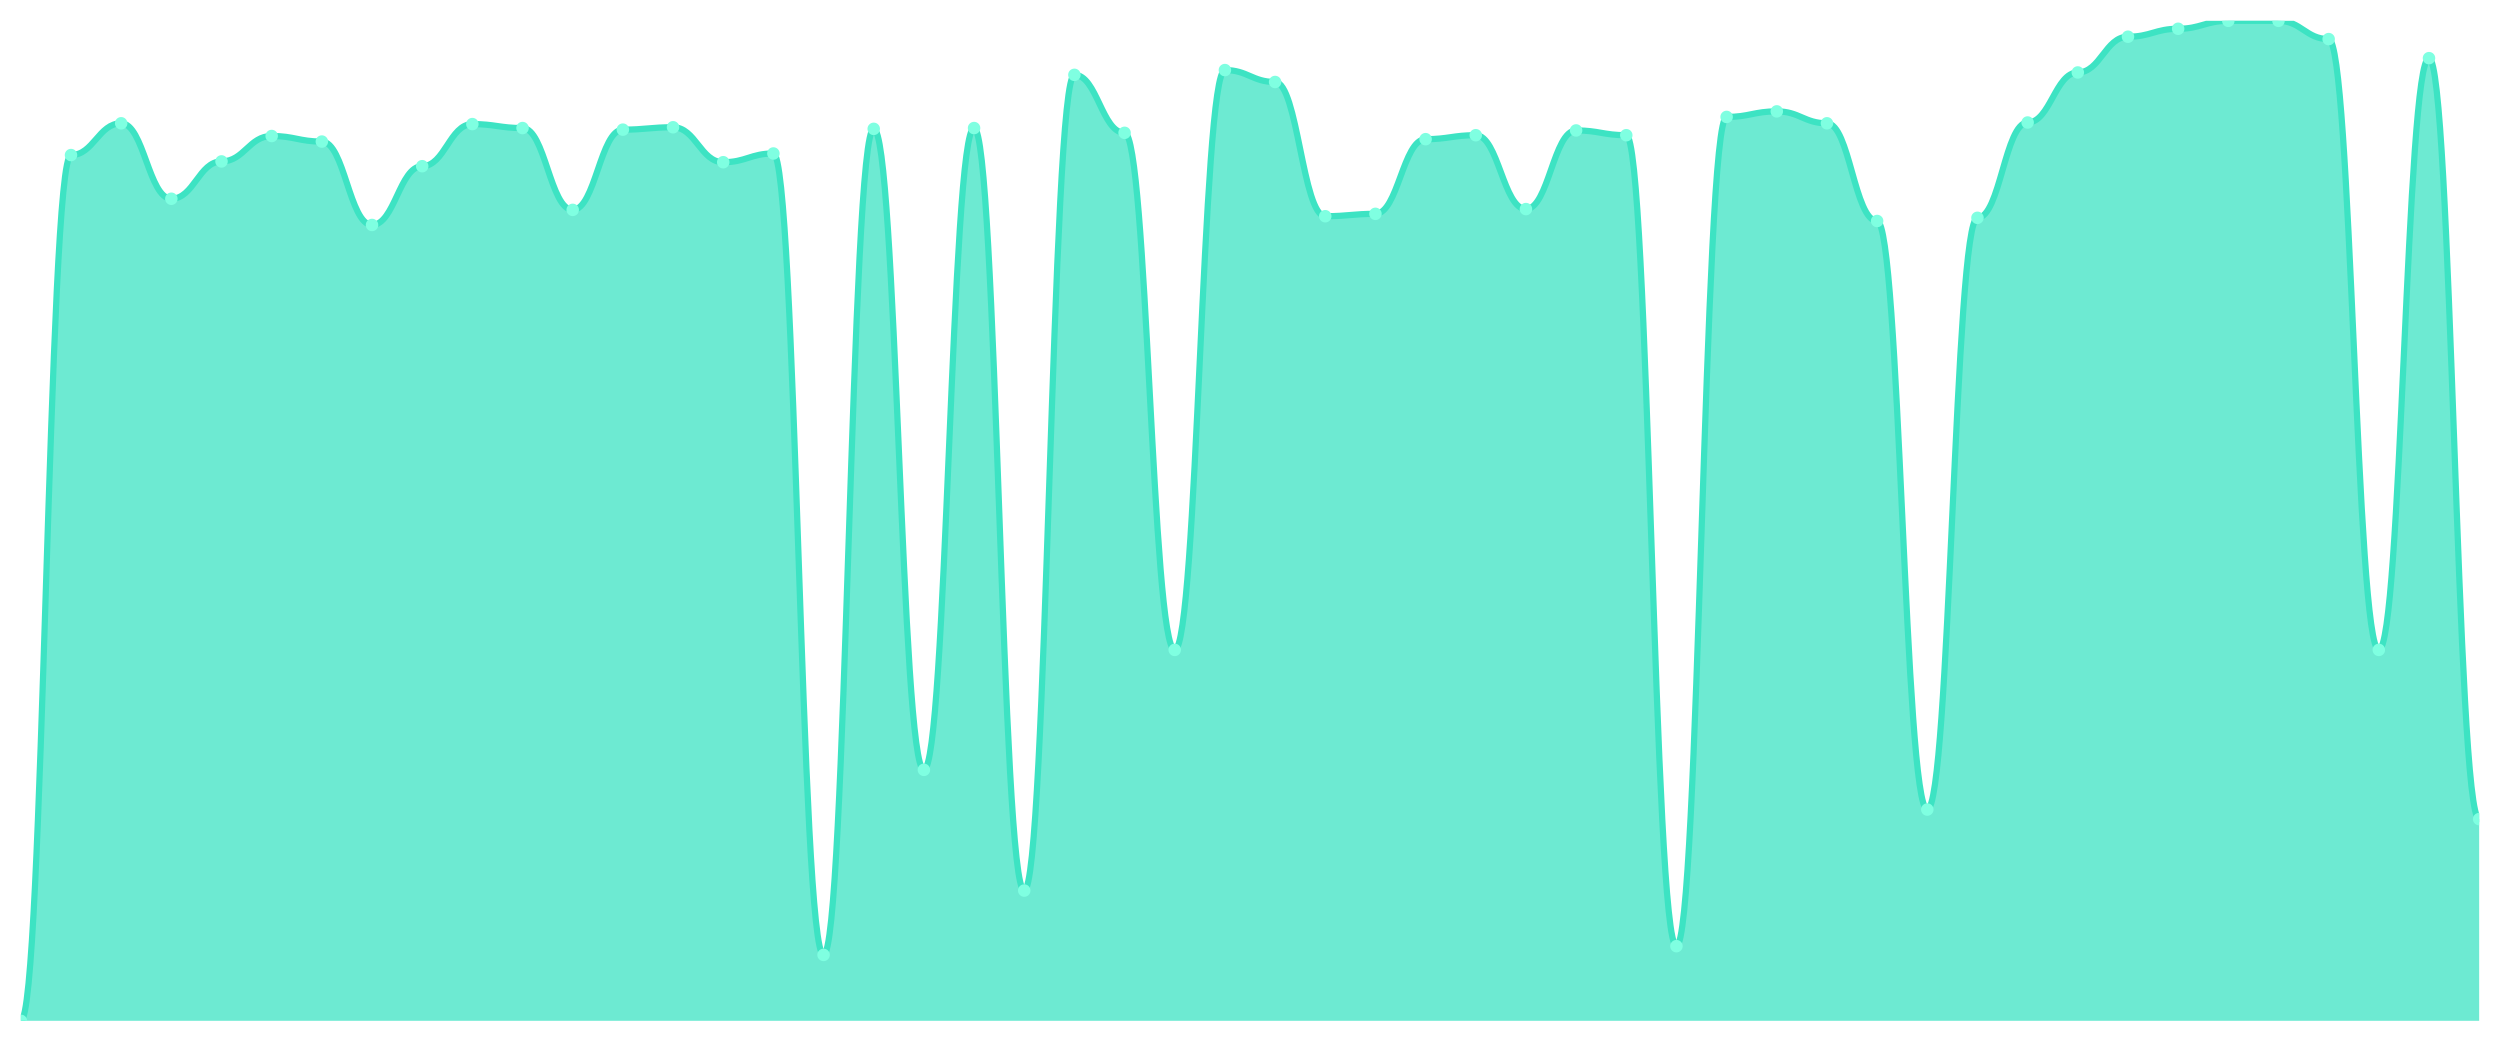
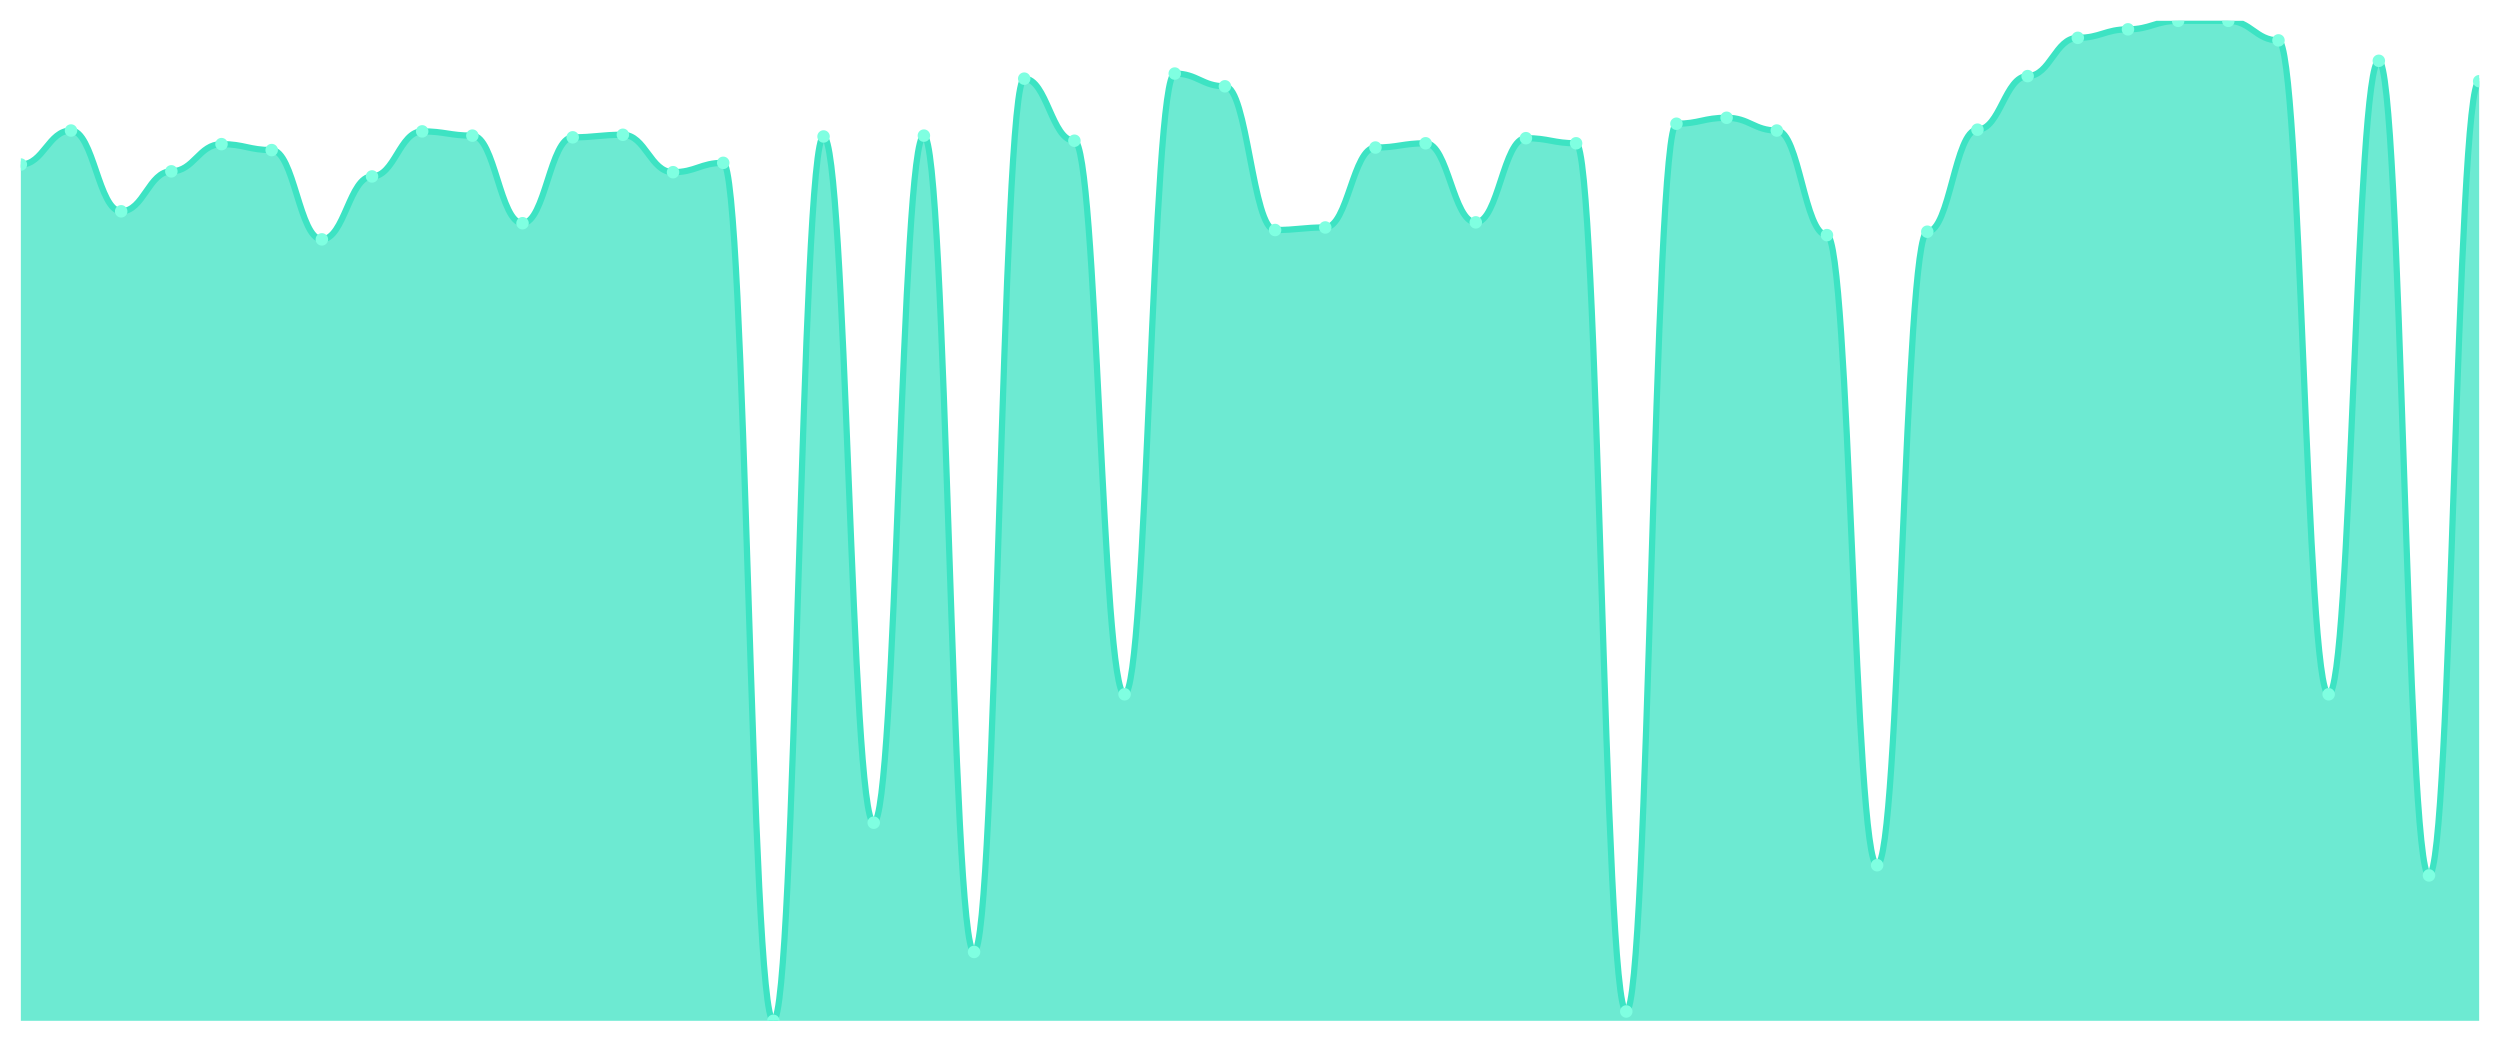
<svg xmlns="http://www.w3.org/2000/svg" viewBox="0 0 1200 500" width="1200" height="500">
  <defs>
    <clipPath id="c">
      <rect x="10" y="10" width="1180" height="480" />
    </clipPath>
  </defs>
  <rect width="1200" height="500" fill="none" />
  <g clip-path="url(#c)">
-     <path d="M 10,490 L 10,490 C 20.837,490 23.245,74.432 34.082,74.432 C 44.918,74.432 47.327,59.182 58.163,59.182 C 69,59.182 71.408,95.401 82.245,95.401 C 93.082,95.401 95.49,77.482 106.327,77.482 C 117.163,77.482 119.571,65.282 130.408,65.282 C 141.245,65.282 143.653,67.951 154.49,67.951 C 165.327,67.951 167.735,107.983 178.571,107.983 C 189.408,107.983 191.816,79.77 202.653,79.77 C 213.49,79.77 215.898,59.563 226.735,59.563 C 237.571,59.563 239.98,61.469 250.816,61.469 C 261.653,61.469 264.061,100.739 274.898,100.739 C 285.735,100.739 288.143,62.232 298.98,62.232 C 309.816,62.232 312.224,61.088 323.061,61.088 C 333.898,61.088 336.306,77.863 347.143,77.863 C 357.98,77.863 360.388,73.67 371.224,73.67 C 382.061,73.67 384.469,458.356 395.306,458.356 C 406.143,458.356 408.551,61.851 419.388,61.851 C 430.224,61.851 432.633,369.523 443.469,369.523 C 454.306,369.523 456.714,61.469 467.551,61.469 C 478.388,61.469 480.796,427.474 491.633,427.474 C 502.469,427.474 504.878,35.925 515.714,35.925 C 526.551,35.925 528.959,63.757 539.796,63.757 C 550.633,63.757 553.041,311.954 563.878,311.954 C 574.714,311.954 577.122,33.638 587.959,33.638 C 598.796,33.638 601.204,39.357 612.041,39.357 C 622.878,39.357 625.286,103.789 636.122,103.789 C 646.959,103.789 649.367,102.645 660.204,102.645 C 671.041,102.645 673.449,66.807 684.286,66.807 C 695.122,66.807 697.531,64.901 708.367,64.901 C 719.204,64.901 721.612,100.357 732.449,100.357 C 743.286,100.357 745.694,62.613 756.531,62.613 C 767.367,62.613 769.776,64.901 780.612,64.901 C 791.449,64.901 793.857,454.162 804.694,454.162 C 815.531,454.162 817.939,56.132 828.776,56.132 C 839.612,56.132 842.02,53.463 852.857,53.463 C 863.694,53.463 866.102,59.182 876.939,59.182 C 887.776,59.182 890.184,106.076 901.02,106.076 C 911.857,106.076 914.265,388.586 925.102,388.586 C 935.939,388.586 938.347,104.551 949.184,104.551 C 960.02,104.551 962.429,58.801 973.265,58.801 C 984.102,58.801 986.51,34.782 997.347,34.782 C 1008.184,34.782 1010.592,17.625 1021.429,17.625 C 1032.265,17.625 1034.673,13.813 1045.51,13.813 C 1056.347,13.813 1058.755,10 1069.592,10 C 1080.429,10 1082.837,10 1093.673,10 C 1104.51,10 1106.918,18.769 1117.755,18.769 C 1128.592,18.769 1131,311.954 1141.837,311.954 C 1152.673,311.954 1155.082,27.919 1165.918,27.919 C 1176.755,27.919 1179.163,393.161 1190,393.161 L 1190,490 Z" fill="rgba(61,227,195,0.75)" />
-     <path d="M 10,490 C 20.837,490 23.245,74.432 34.082,74.432 C 44.918,74.432 47.327,59.182 58.163,59.182 C 69,59.182 71.408,95.401 82.245,95.401 C 93.082,95.401 95.49,77.482 106.327,77.482 C 117.163,77.482 119.571,65.282 130.408,65.282 C 141.245,65.282 143.653,67.951 154.49,67.951 C 165.327,67.951 167.735,107.983 178.571,107.983 C 189.408,107.983 191.816,79.77 202.653,79.77 C 213.49,79.77 215.898,59.563 226.735,59.563 C 237.571,59.563 239.98,61.469 250.816,61.469 C 261.653,61.469 264.061,100.739 274.898,100.739 C 285.735,100.739 288.143,62.232 298.98,62.232 C 309.816,62.232 312.224,61.088 323.061,61.088 C 333.898,61.088 336.306,77.863 347.143,77.863 C 357.98,77.863 360.388,73.67 371.224,73.67 C 382.061,73.67 384.469,458.356 395.306,458.356 C 406.143,458.356 408.551,61.851 419.388,61.851 C 430.224,61.851 432.633,369.523 443.469,369.523 C 454.306,369.523 456.714,61.469 467.551,61.469 C 478.388,61.469 480.796,427.474 491.633,427.474 C 502.469,427.474 504.878,35.925 515.714,35.925 C 526.551,35.925 528.959,63.757 539.796,63.757 C 550.633,63.757 553.041,311.954 563.878,311.954 C 574.714,311.954 577.122,33.638 587.959,33.638 C 598.796,33.638 601.204,39.357 612.041,39.357 C 622.878,39.357 625.286,103.789 636.122,103.789 C 646.959,103.789 649.367,102.645 660.204,102.645 C 671.041,102.645 673.449,66.807 684.286,66.807 C 695.122,66.807 697.531,64.901 708.367,64.901 C 719.204,64.901 721.612,100.357 732.449,100.357 C 743.286,100.357 745.694,62.613 756.531,62.613 C 767.367,62.613 769.776,64.901 780.612,64.901 C 791.449,64.901 793.857,454.162 804.694,454.162 C 815.531,454.162 817.939,56.132 828.776,56.132 C 839.612,56.132 842.02,53.463 852.857,53.463 C 863.694,53.463 866.102,59.182 876.939,59.182 C 887.776,59.182 890.184,106.076 901.02,106.076 C 911.857,106.076 914.265,388.586 925.102,388.586 C 935.939,388.586 938.347,104.551 949.184,104.551 C 960.02,104.551 962.429,58.801 973.265,58.801 C 984.102,58.801 986.51,34.782 997.347,34.782 C 1008.184,34.782 1010.592,17.625 1021.429,17.625 C 1032.265,17.625 1034.673,13.813 1045.51,13.813 C 1056.347,13.813 1058.755,10 1069.592,10 C 1080.429,10 1082.837,10 1093.673,10 C 1104.51,10 1106.918,18.769 1117.755,18.769 C 1128.592,18.769 1131,311.954 1141.837,311.954 C 1152.673,311.954 1155.082,27.919 1165.918,27.919 C 1176.755,27.919 1179.163,393.161 1190,393.161" fill="none" stroke="#3de3c3" stroke-width="3" stroke-linecap="round" stroke-linejoin="round" />
-     <circle cx="10" cy="490" r="3" fill="#7fffe1" />
-     <circle cx="34.082" cy="74.432" r="3" fill="#7fffe1" />
-     <circle cx="58.163" cy="59.182" r="3" fill="#7fffe1" />
-     <circle cx="82.245" cy="95.401" r="3" fill="#7fffe1" />
-     <circle cx="106.327" cy="77.482" r="3" fill="#7fffe1" />
-     <circle cx="130.408" cy="65.282" r="3" fill="#7fffe1" />
-     <circle cx="154.49" cy="67.951" r="3" fill="#7fffe1" />
-     <circle cx="178.571" cy="107.983" r="3" fill="#7fffe1" />
-     <circle cx="202.653" cy="79.77" r="3" fill="#7fffe1" />
-     <circle cx="226.735" cy="59.563" r="3" fill="#7fffe1" />
-     <circle cx="250.816" cy="61.469" r="3" fill="#7fffe1" />
-     <circle cx="274.898" cy="100.739" r="3" fill="#7fffe1" />
-     <circle cx="298.98" cy="62.232" r="3" fill="#7fffe1" />
-     <circle cx="323.061" cy="61.088" r="3" fill="#7fffe1" />
-     <circle cx="347.143" cy="77.863" r="3" fill="#7fffe1" />
-     <circle cx="371.224" cy="73.67" r="3" fill="#7fffe1" />
-     <circle cx="395.306" cy="458.356" r="3" fill="#7fffe1" />
-     <circle cx="419.388" cy="61.851" r="3" fill="#7fffe1" />
-     <circle cx="443.469" cy="369.523" r="3" fill="#7fffe1" />
-     <circle cx="467.551" cy="61.469" r="3" fill="#7fffe1" />
-     <circle cx="491.633" cy="427.474" r="3" fill="#7fffe1" />
-     <circle cx="515.714" cy="35.925" r="3" fill="#7fffe1" />
-     <circle cx="539.796" cy="63.757" r="3" fill="#7fffe1" />
-     <circle cx="563.878" cy="311.954" r="3" fill="#7fffe1" />
-     <circle cx="587.959" cy="33.638" r="3" fill="#7fffe1" />
-     <circle cx="612.041" cy="39.357" r="3" fill="#7fffe1" />
-     <circle cx="636.122" cy="103.789" r="3" fill="#7fffe1" />
-     <circle cx="660.204" cy="102.645" r="3" fill="#7fffe1" />
-     <circle cx="684.286" cy="66.807" r="3" fill="#7fffe1" />
-     <circle cx="708.367" cy="64.901" r="3" fill="#7fffe1" />
-     <circle cx="732.449" cy="100.357" r="3" fill="#7fffe1" />
-     <circle cx="756.531" cy="62.613" r="3" fill="#7fffe1" />
-     <circle cx="780.612" cy="64.901" r="3" fill="#7fffe1" />
-     <circle cx="804.694" cy="454.162" r="3" fill="#7fffe1" />
-     <circle cx="828.776" cy="56.132" r="3" fill="#7fffe1" />
-     <circle cx="852.857" cy="53.463" r="3" fill="#7fffe1" />
-     <circle cx="876.939" cy="59.182" r="3" fill="#7fffe1" />
-     <circle cx="901.02" cy="106.076" r="3" fill="#7fffe1" />
-     <circle cx="925.102" cy="388.586" r="3" fill="#7fffe1" />
-     <circle cx="949.184" cy="104.551" r="3" fill="#7fffe1" />
-     <circle cx="973.265" cy="58.801" r="3" fill="#7fffe1" />
-     <circle cx="997.347" cy="34.782" r="3" fill="#7fffe1" />
-     <circle cx="1021.429" cy="17.625" r="3" fill="#7fffe1" />
-     <circle cx="1045.51" cy="13.813" r="3" fill="#7fffe1" />
+     <path d="M 10,490 L 10,78.98 C 20.837,78.98 23.245,62.653 34.082,62.653 C 44.918,62.653 47.327,101.429 58.163,101.429 C 69,101.429 71.408,82.245 82.245,82.245 C 93.082,82.245 95.49,69.184 106.327,69.184 C 117.163,69.184 119.571,72.041 130.408,72.041 C 141.245,72.041 143.653,114.898 154.49,114.898 C 165.327,114.898 167.735,84.694 178.571,84.694 C 189.408,84.694 191.816,63.061 202.653,63.061 C 213.49,63.061 215.898,65.102 226.735,65.102 C 237.571,65.102 239.98,107.143 250.816,107.143 C 261.653,107.143 264.061,65.918 274.898,65.918 C 285.735,65.918 288.143,64.694 298.98,64.694 C 309.816,64.694 312.224,82.653 323.061,82.653 C 333.898,82.653 336.306,78.163 347.143,78.163 C 357.98,78.163 360.388,490 371.224,490 C 382.061,490 384.469,65.51 395.306,65.51 C 406.143,65.51 408.551,394.898 419.388,394.898 C 430.224,394.898 432.633,65.102 443.469,65.102 C 454.306,65.102 456.714,456.939 467.551,456.939 C 478.388,456.939 480.796,37.755 491.633,37.755 C 502.469,37.755 504.878,67.551 515.714,67.551 C 526.551,67.551 528.959,333.265 539.796,333.265 C 550.633,333.265 553.041,35.306 563.878,35.306 C 574.714,35.306 577.122,41.429 587.959,41.429 C 598.796,41.429 601.204,110.408 612.041,110.408 C 622.878,110.408 625.286,109.184 636.122,109.184 C 646.959,109.184 649.367,70.816 660.204,70.816 C 671.041,70.816 673.449,68.776 684.286,68.776 C 695.122,68.776 697.531,106.735 708.367,106.735 C 719.204,106.735 721.612,66.327 732.449,66.327 C 743.286,66.327 745.694,68.776 756.531,68.776 C 767.367,68.776 769.776,485.51 780.612,485.51 C 791.449,485.51 793.857,59.388 804.694,59.388 C 815.531,59.388 817.939,56.531 828.776,56.531 C 839.612,56.531 842.02,62.653 852.857,62.653 C 863.694,62.653 866.102,112.857 876.939,112.857 C 887.776,112.857 890.184,415.306 901.02,415.306 C 911.857,415.306 914.265,111.224 925.102,111.224 C 935.939,111.224 938.347,62.245 949.184,62.245 C 960.02,62.245 962.429,36.531 973.265,36.531 C 984.102,36.531 986.51,18.163 997.347,18.163 C 1008.184,18.163 1010.592,14.082 1021.429,14.082 C 1032.265,14.082 1034.673,10 1045.51,10 C 1056.347,10 1058.755,10 1069.592,10 C 1080.429,10 1082.837,19.388 1093.673,19.388 C 1104.51,19.388 1106.918,333.265 1117.755,333.265 C 1128.592,333.265 1131,29.184 1141.837,29.184 C 1152.673,29.184 1155.082,420.204 1165.918,420.204 C 1176.755,420.204 1179.163,38.98 1190,38.98 L 1190,490 Z" fill="rgba(61,227,195,0.75)" />
+     <path d="M 10,78.98 C 20.837,78.98 23.245,62.653 34.082,62.653 C 44.918,62.653 47.327,101.429 58.163,101.429 C 69,101.429 71.408,82.245 82.245,82.245 C 93.082,82.245 95.49,69.184 106.327,69.184 C 117.163,69.184 119.571,72.041 130.408,72.041 C 141.245,72.041 143.653,114.898 154.49,114.898 C 165.327,114.898 167.735,84.694 178.571,84.694 C 189.408,84.694 191.816,63.061 202.653,63.061 C 213.49,63.061 215.898,65.102 226.735,65.102 C 237.571,65.102 239.98,107.143 250.816,107.143 C 261.653,107.143 264.061,65.918 274.898,65.918 C 285.735,65.918 288.143,64.694 298.98,64.694 C 309.816,64.694 312.224,82.653 323.061,82.653 C 333.898,82.653 336.306,78.163 347.143,78.163 C 357.98,78.163 360.388,490 371.224,490 C 382.061,490 384.469,65.51 395.306,65.51 C 406.143,65.51 408.551,394.898 419.388,394.898 C 430.224,394.898 432.633,65.102 443.469,65.102 C 454.306,65.102 456.714,456.939 467.551,456.939 C 478.388,456.939 480.796,37.755 491.633,37.755 C 502.469,37.755 504.878,67.551 515.714,67.551 C 526.551,67.551 528.959,333.265 539.796,333.265 C 550.633,333.265 553.041,35.306 563.878,35.306 C 574.714,35.306 577.122,41.429 587.959,41.429 C 598.796,41.429 601.204,110.408 612.041,110.408 C 622.878,110.408 625.286,109.184 636.122,109.184 C 646.959,109.184 649.367,70.816 660.204,70.816 C 671.041,70.816 673.449,68.776 684.286,68.776 C 695.122,68.776 697.531,106.735 708.367,106.735 C 719.204,106.735 721.612,66.327 732.449,66.327 C 743.286,66.327 745.694,68.776 756.531,68.776 C 767.367,68.776 769.776,485.51 780.612,485.51 C 791.449,485.51 793.857,59.388 804.694,59.388 C 815.531,59.388 817.939,56.531 828.776,56.531 C 839.612,56.531 842.02,62.653 852.857,62.653 C 863.694,62.653 866.102,112.857 876.939,112.857 C 887.776,112.857 890.184,415.306 901.02,415.306 C 911.857,415.306 914.265,111.224 925.102,111.224 C 935.939,111.224 938.347,62.245 949.184,62.245 C 960.02,62.245 962.429,36.531 973.265,36.531 C 984.102,36.531 986.51,18.163 997.347,18.163 C 1008.184,18.163 1010.592,14.082 1021.429,14.082 C 1032.265,14.082 1034.673,10 1045.51,10 C 1056.347,10 1058.755,10 1069.592,10 C 1080.429,10 1082.837,19.388 1093.673,19.388 C 1104.51,19.388 1106.918,333.265 1117.755,333.265 C 1128.592,333.265 1131,29.184 1141.837,29.184 C 1152.673,29.184 1155.082,420.204 1165.918,420.204 C 1176.755,420.204 1179.163,38.98 1190,38.98" fill="none" stroke="#3de3c3" stroke-width="3" stroke-linecap="round" stroke-linejoin="round" />
+     <circle cx="10" cy="78.98" r="3" fill="#7fffe1" />
+     <circle cx="34.082" cy="62.653" r="3" fill="#7fffe1" />
+     <circle cx="58.163" cy="101.429" r="3" fill="#7fffe1" />
+     <circle cx="82.245" cy="82.245" r="3" fill="#7fffe1" />
+     <circle cx="106.327" cy="69.184" r="3" fill="#7fffe1" />
+     <circle cx="130.408" cy="72.041" r="3" fill="#7fffe1" />
+     <circle cx="154.49" cy="114.898" r="3" fill="#7fffe1" />
+     <circle cx="178.571" cy="84.694" r="3" fill="#7fffe1" />
+     <circle cx="202.653" cy="63.061" r="3" fill="#7fffe1" />
+     <circle cx="226.735" cy="65.102" r="3" fill="#7fffe1" />
+     <circle cx="250.816" cy="107.143" r="3" fill="#7fffe1" />
+     <circle cx="274.898" cy="65.918" r="3" fill="#7fffe1" />
+     <circle cx="298.98" cy="64.694" r="3" fill="#7fffe1" />
+     <circle cx="323.061" cy="82.653" r="3" fill="#7fffe1" />
+     <circle cx="347.143" cy="78.163" r="3" fill="#7fffe1" />
+     <circle cx="371.224" cy="490" r="3" fill="#7fffe1" />
+     <circle cx="395.306" cy="65.51" r="3" fill="#7fffe1" />
+     <circle cx="419.388" cy="394.898" r="3" fill="#7fffe1" />
+     <circle cx="443.469" cy="65.102" r="3" fill="#7fffe1" />
+     <circle cx="467.551" cy="456.939" r="3" fill="#7fffe1" />
+     <circle cx="491.633" cy="37.755" r="3" fill="#7fffe1" />
+     <circle cx="515.714" cy="67.551" r="3" fill="#7fffe1" />
+     <circle cx="539.796" cy="333.265" r="3" fill="#7fffe1" />
+     <circle cx="563.878" cy="35.306" r="3" fill="#7fffe1" />
+     <circle cx="587.959" cy="41.429" r="3" fill="#7fffe1" />
+     <circle cx="612.041" cy="110.408" r="3" fill="#7fffe1" />
+     <circle cx="636.122" cy="109.184" r="3" fill="#7fffe1" />
+     <circle cx="660.204" cy="70.816" r="3" fill="#7fffe1" />
+     <circle cx="684.286" cy="68.776" r="3" fill="#7fffe1" />
+     <circle cx="708.367" cy="106.735" r="3" fill="#7fffe1" />
+     <circle cx="732.449" cy="66.327" r="3" fill="#7fffe1" />
+     <circle cx="756.531" cy="68.776" r="3" fill="#7fffe1" />
+     <circle cx="780.612" cy="485.51" r="3" fill="#7fffe1" />
+     <circle cx="804.694" cy="59.388" r="3" fill="#7fffe1" />
+     <circle cx="828.776" cy="56.531" r="3" fill="#7fffe1" />
+     <circle cx="852.857" cy="62.653" r="3" fill="#7fffe1" />
+     <circle cx="876.939" cy="112.857" r="3" fill="#7fffe1" />
+     <circle cx="901.02" cy="415.306" r="3" fill="#7fffe1" />
+     <circle cx="925.102" cy="111.224" r="3" fill="#7fffe1" />
+     <circle cx="949.184" cy="62.245" r="3" fill="#7fffe1" />
+     <circle cx="973.265" cy="36.531" r="3" fill="#7fffe1" />
+     <circle cx="997.347" cy="18.163" r="3" fill="#7fffe1" />
+     <circle cx="1021.429" cy="14.082" r="3" fill="#7fffe1" />
+     <circle cx="1045.51" cy="10" r="3" fill="#7fffe1" />
    <circle cx="1069.592" cy="10" r="3" fill="#7fffe1" />
-     <circle cx="1093.673" cy="10" r="3" fill="#7fffe1" />
-     <circle cx="1117.755" cy="18.769" r="3" fill="#7fffe1" />
-     <circle cx="1141.837" cy="311.954" r="3" fill="#7fffe1" />
-     <circle cx="1165.918" cy="27.919" r="3" fill="#7fffe1" />
-     <circle cx="1190" cy="393.161" r="3" fill="#7fffe1" />
+     <circle cx="1093.673" cy="19.388" r="3" fill="#7fffe1" />
+     <circle cx="1117.755" cy="333.265" r="3" fill="#7fffe1" />
+     <circle cx="1141.837" cy="29.184" r="3" fill="#7fffe1" />
+     <circle cx="1165.918" cy="420.204" r="3" fill="#7fffe1" />
+     <circle cx="1190" cy="38.98" r="3" fill="#7fffe1" />
  </g>
</svg>
